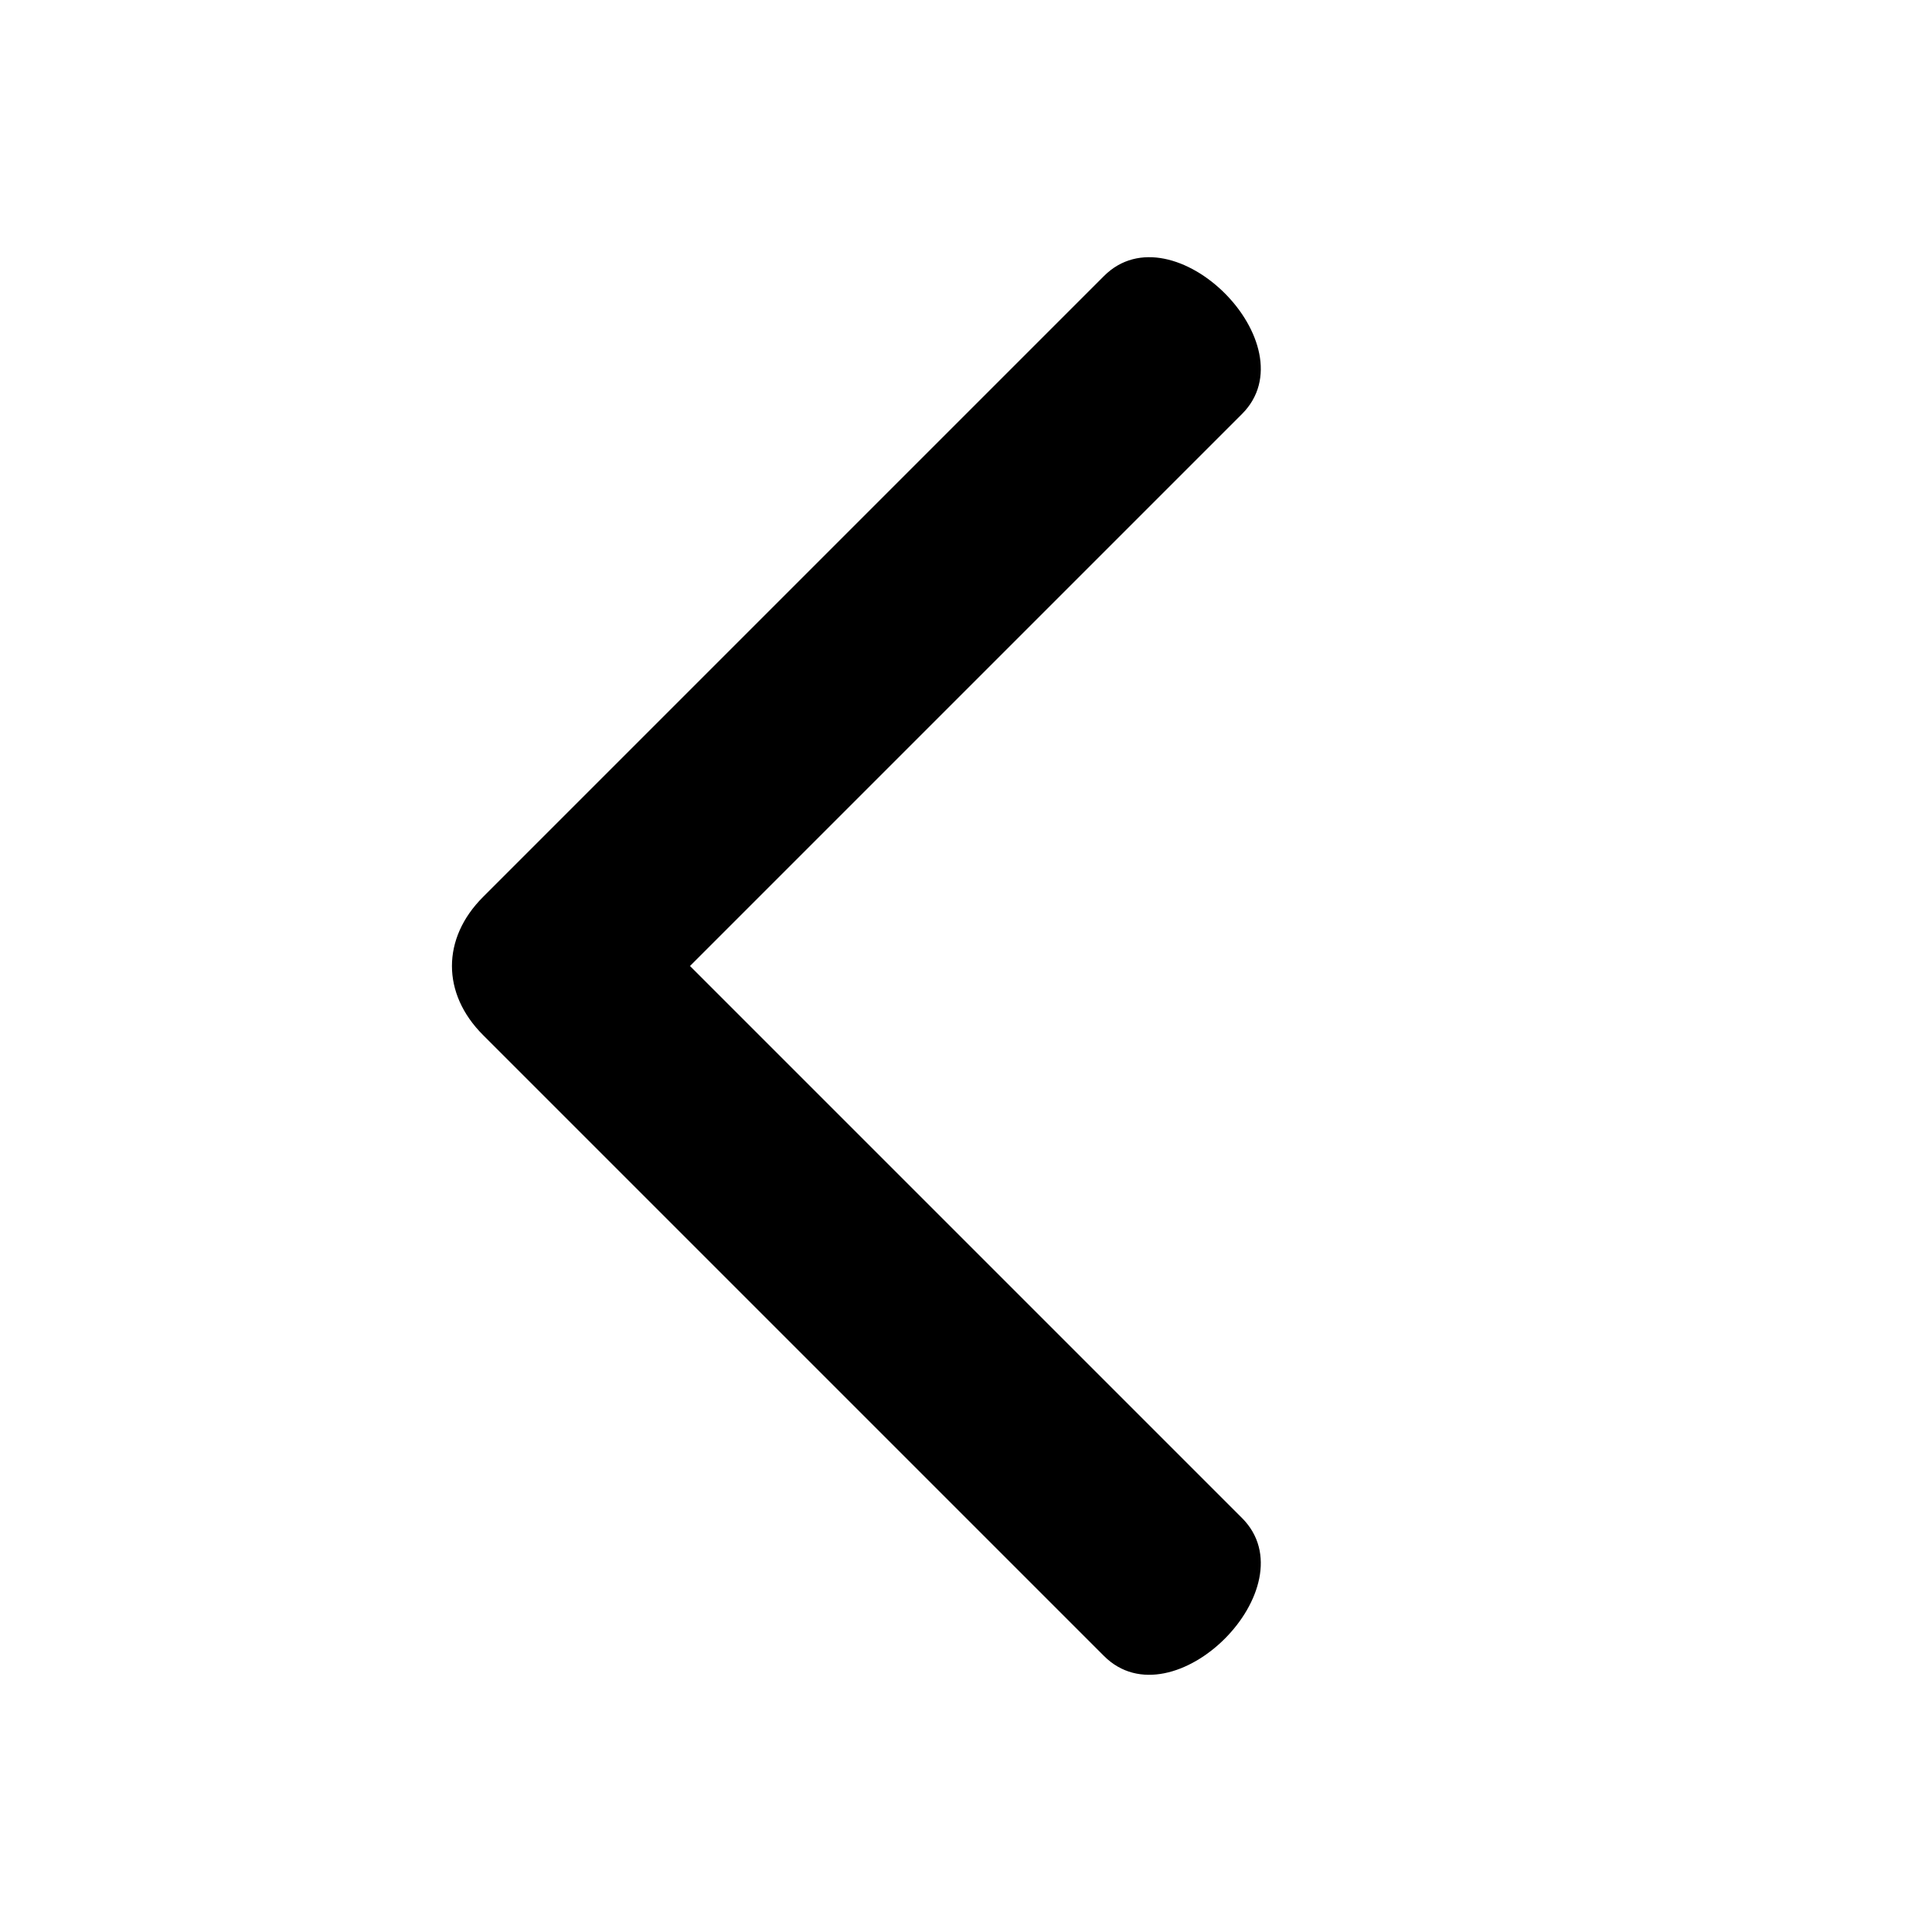
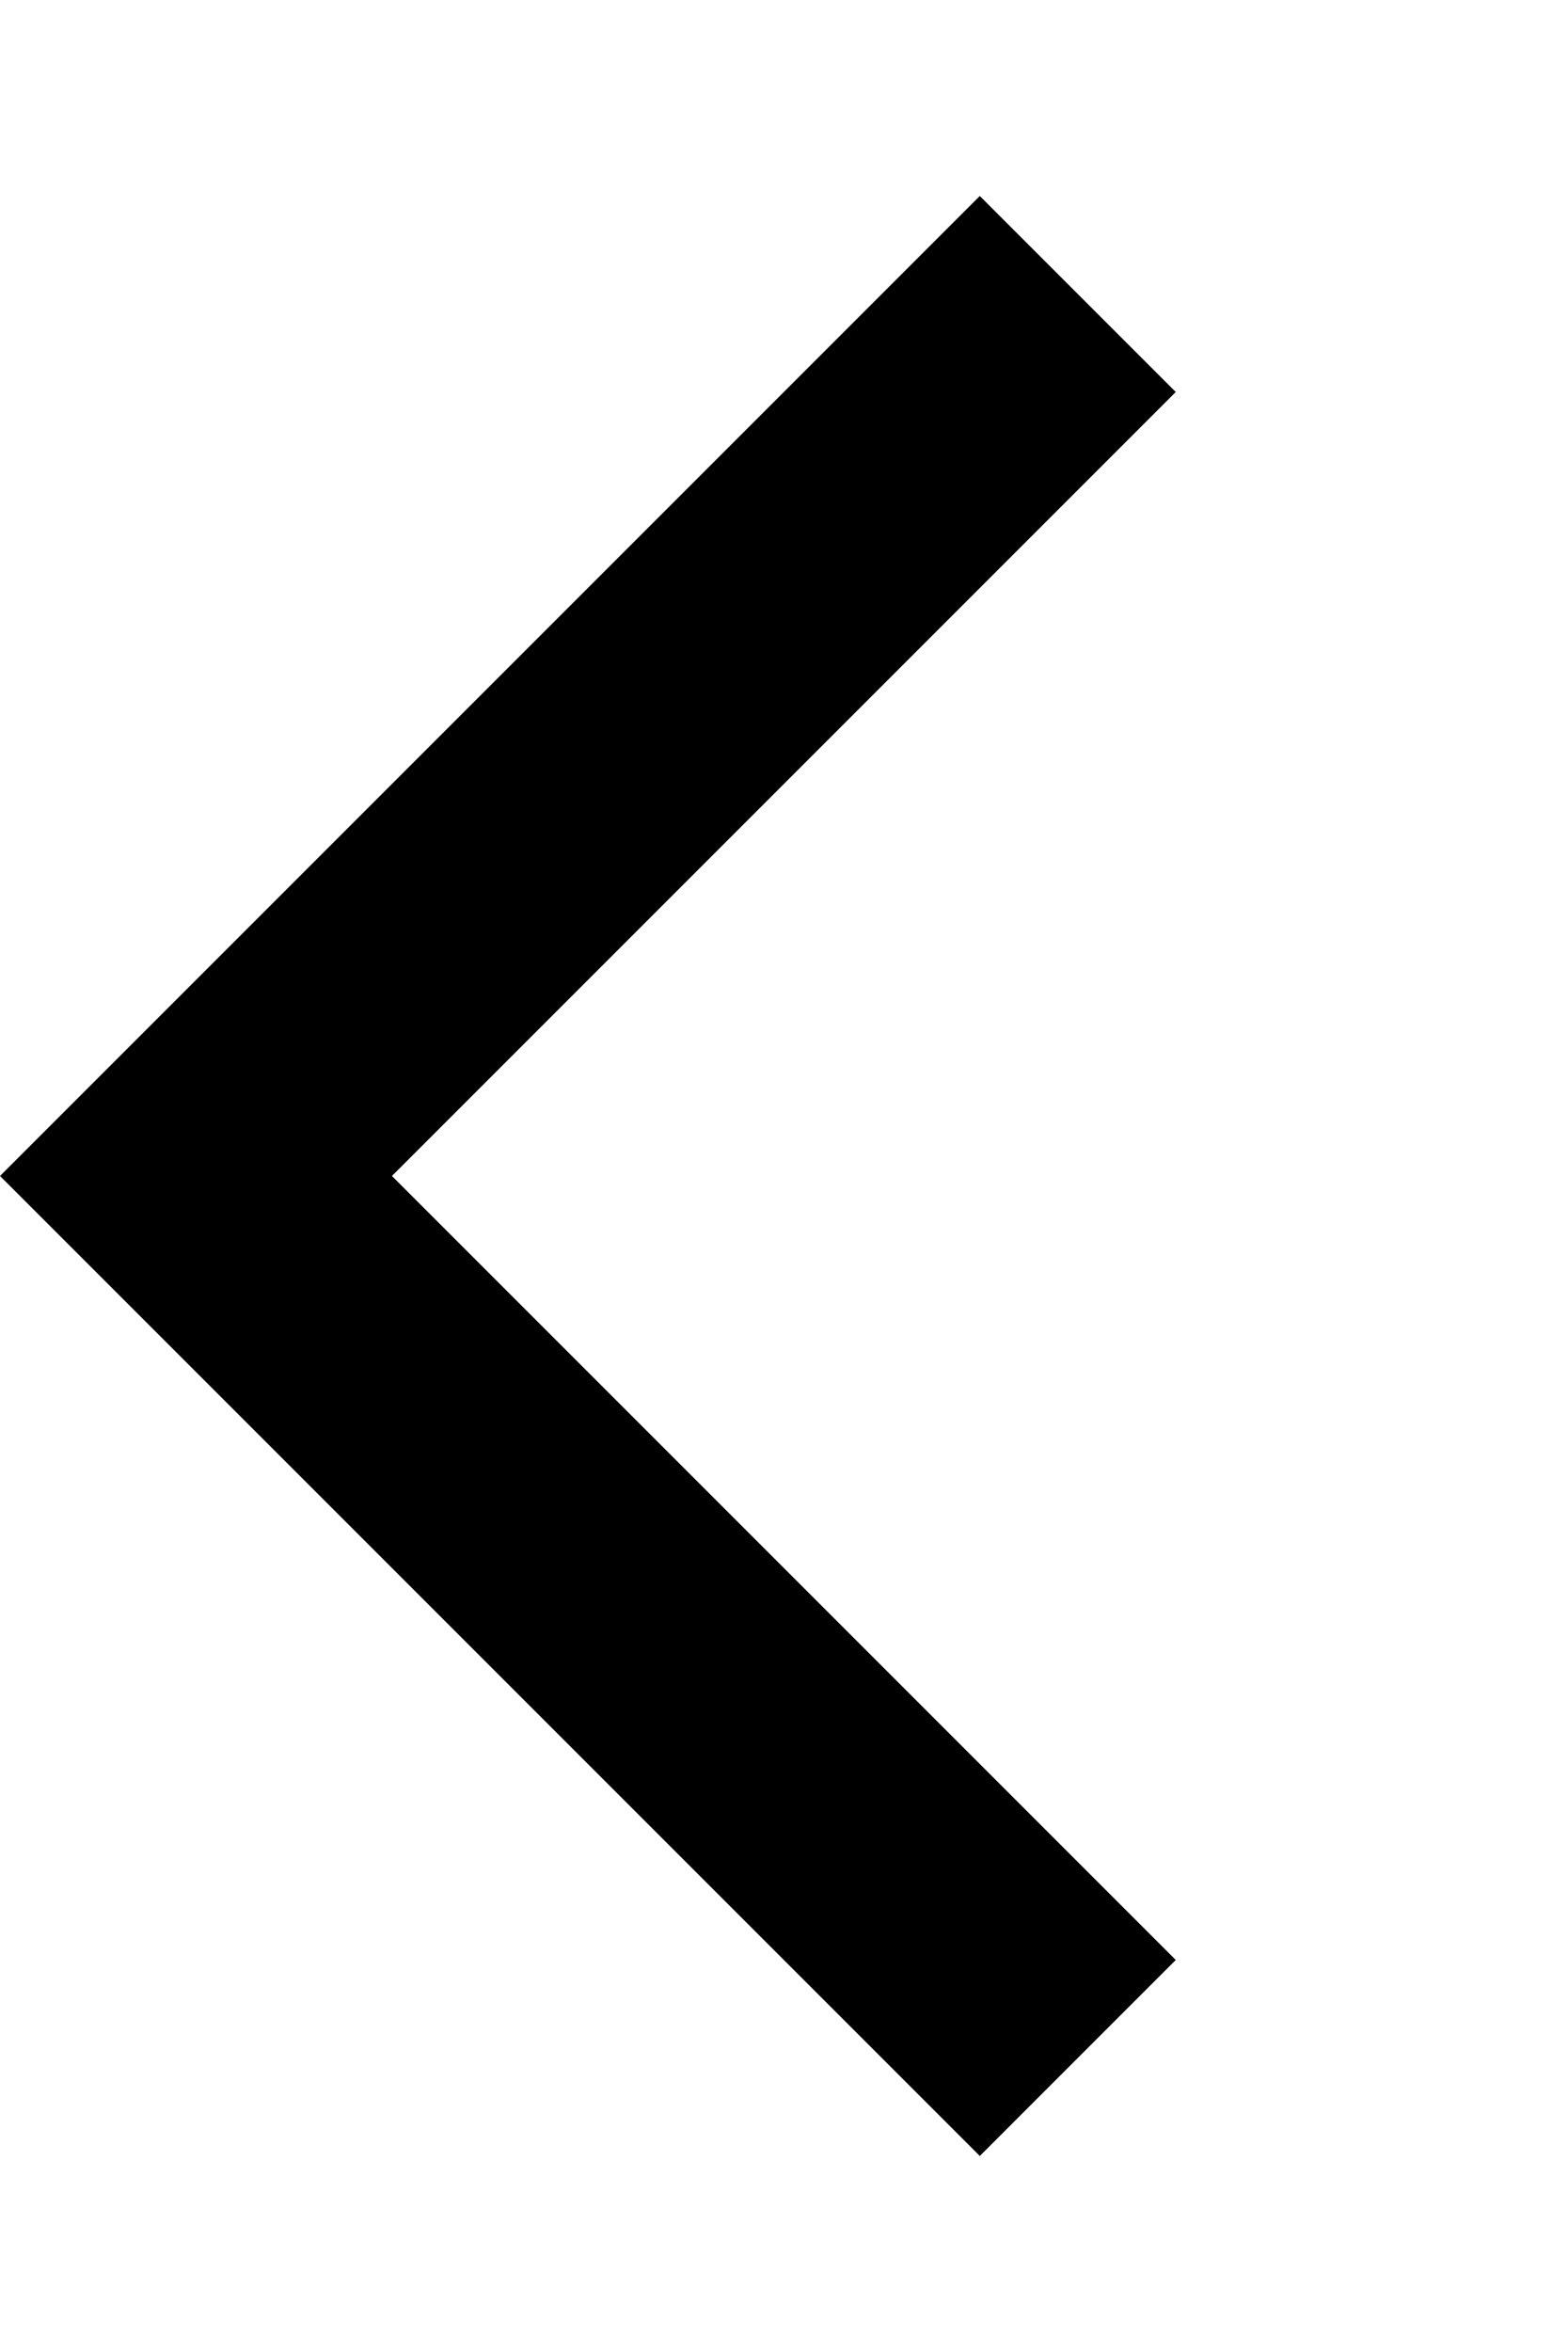
- <svg xmlns="http://www.w3.org/2000/svg" viewBox="-6 -7 14 14">
-   <path d="     M-1 0L3 4C3.5 4.5 2.5 5.5 2 5L-2.5 0.5C-2.8 0.2 -2.8 -0.2 -2.5 -0.5L2 -5C2.5 -5.5 3.5 -4.5 3 -4z   " />
+ <svg xmlns="http://www.w3.org/2000/svg" viewBox="-3 -6 8 12">
+   <path d="M-3 0l5 -5l1 1l-4 4l4 4l-1 1z" />
</svg>
